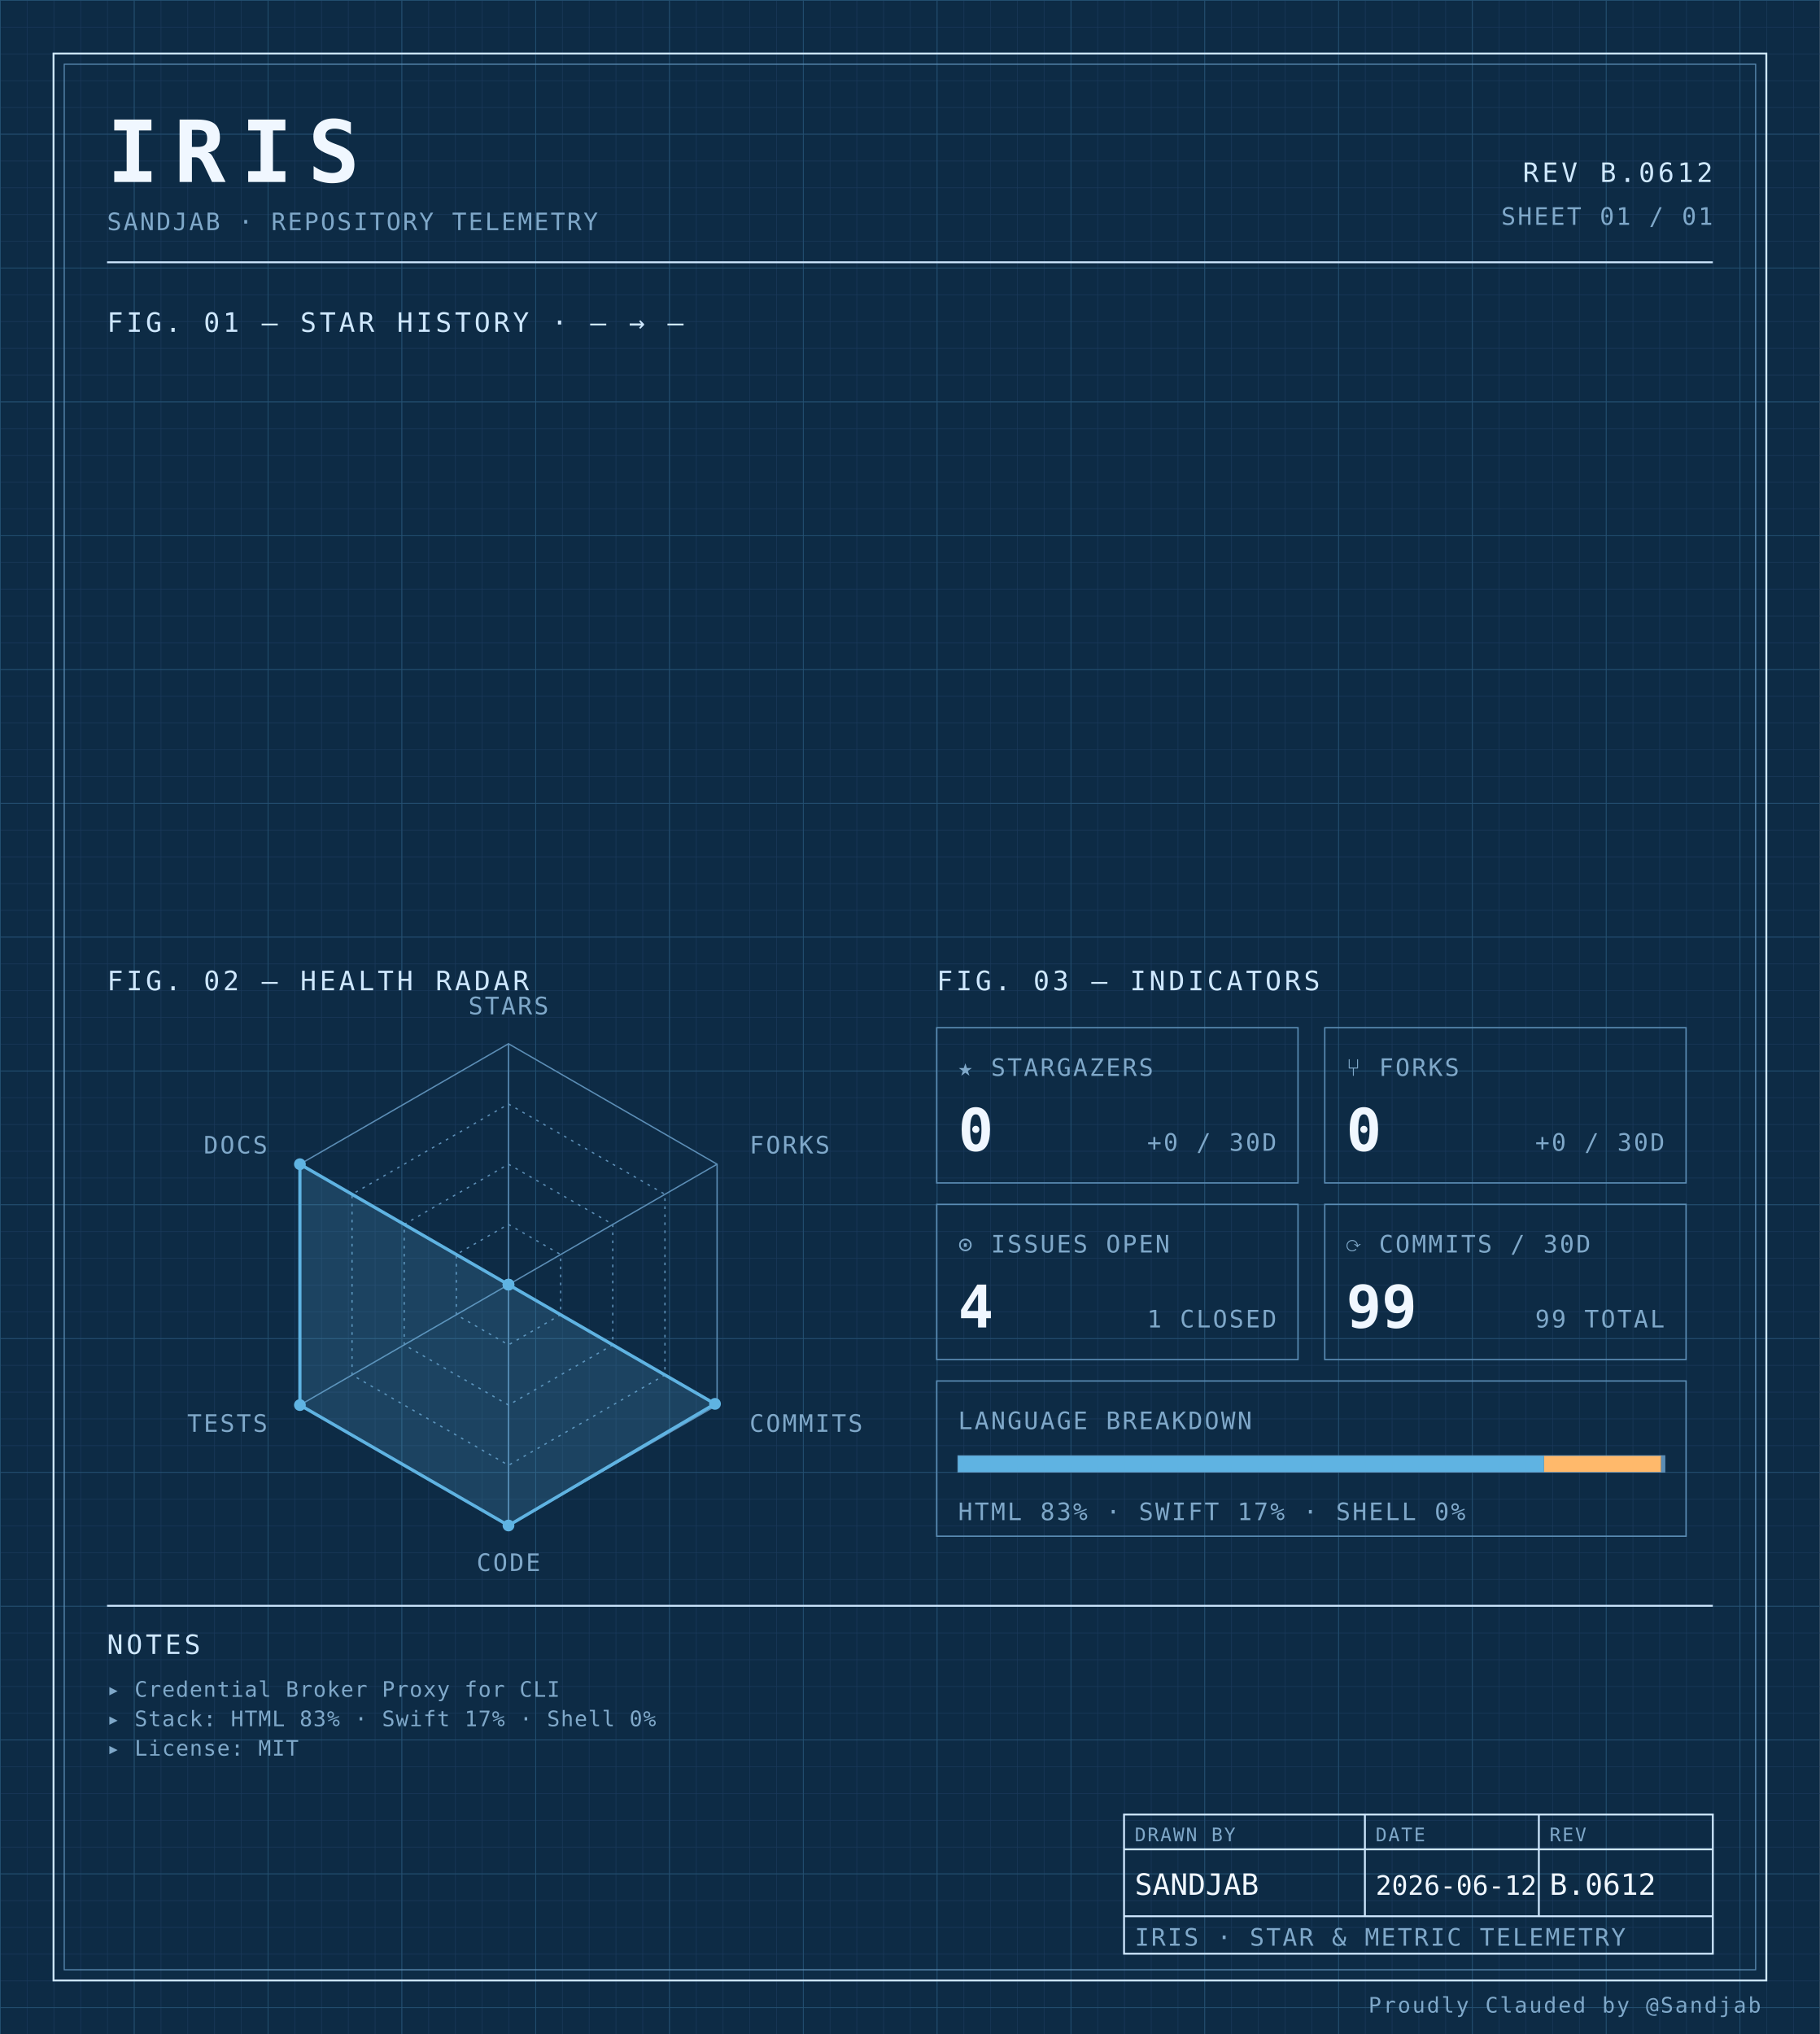
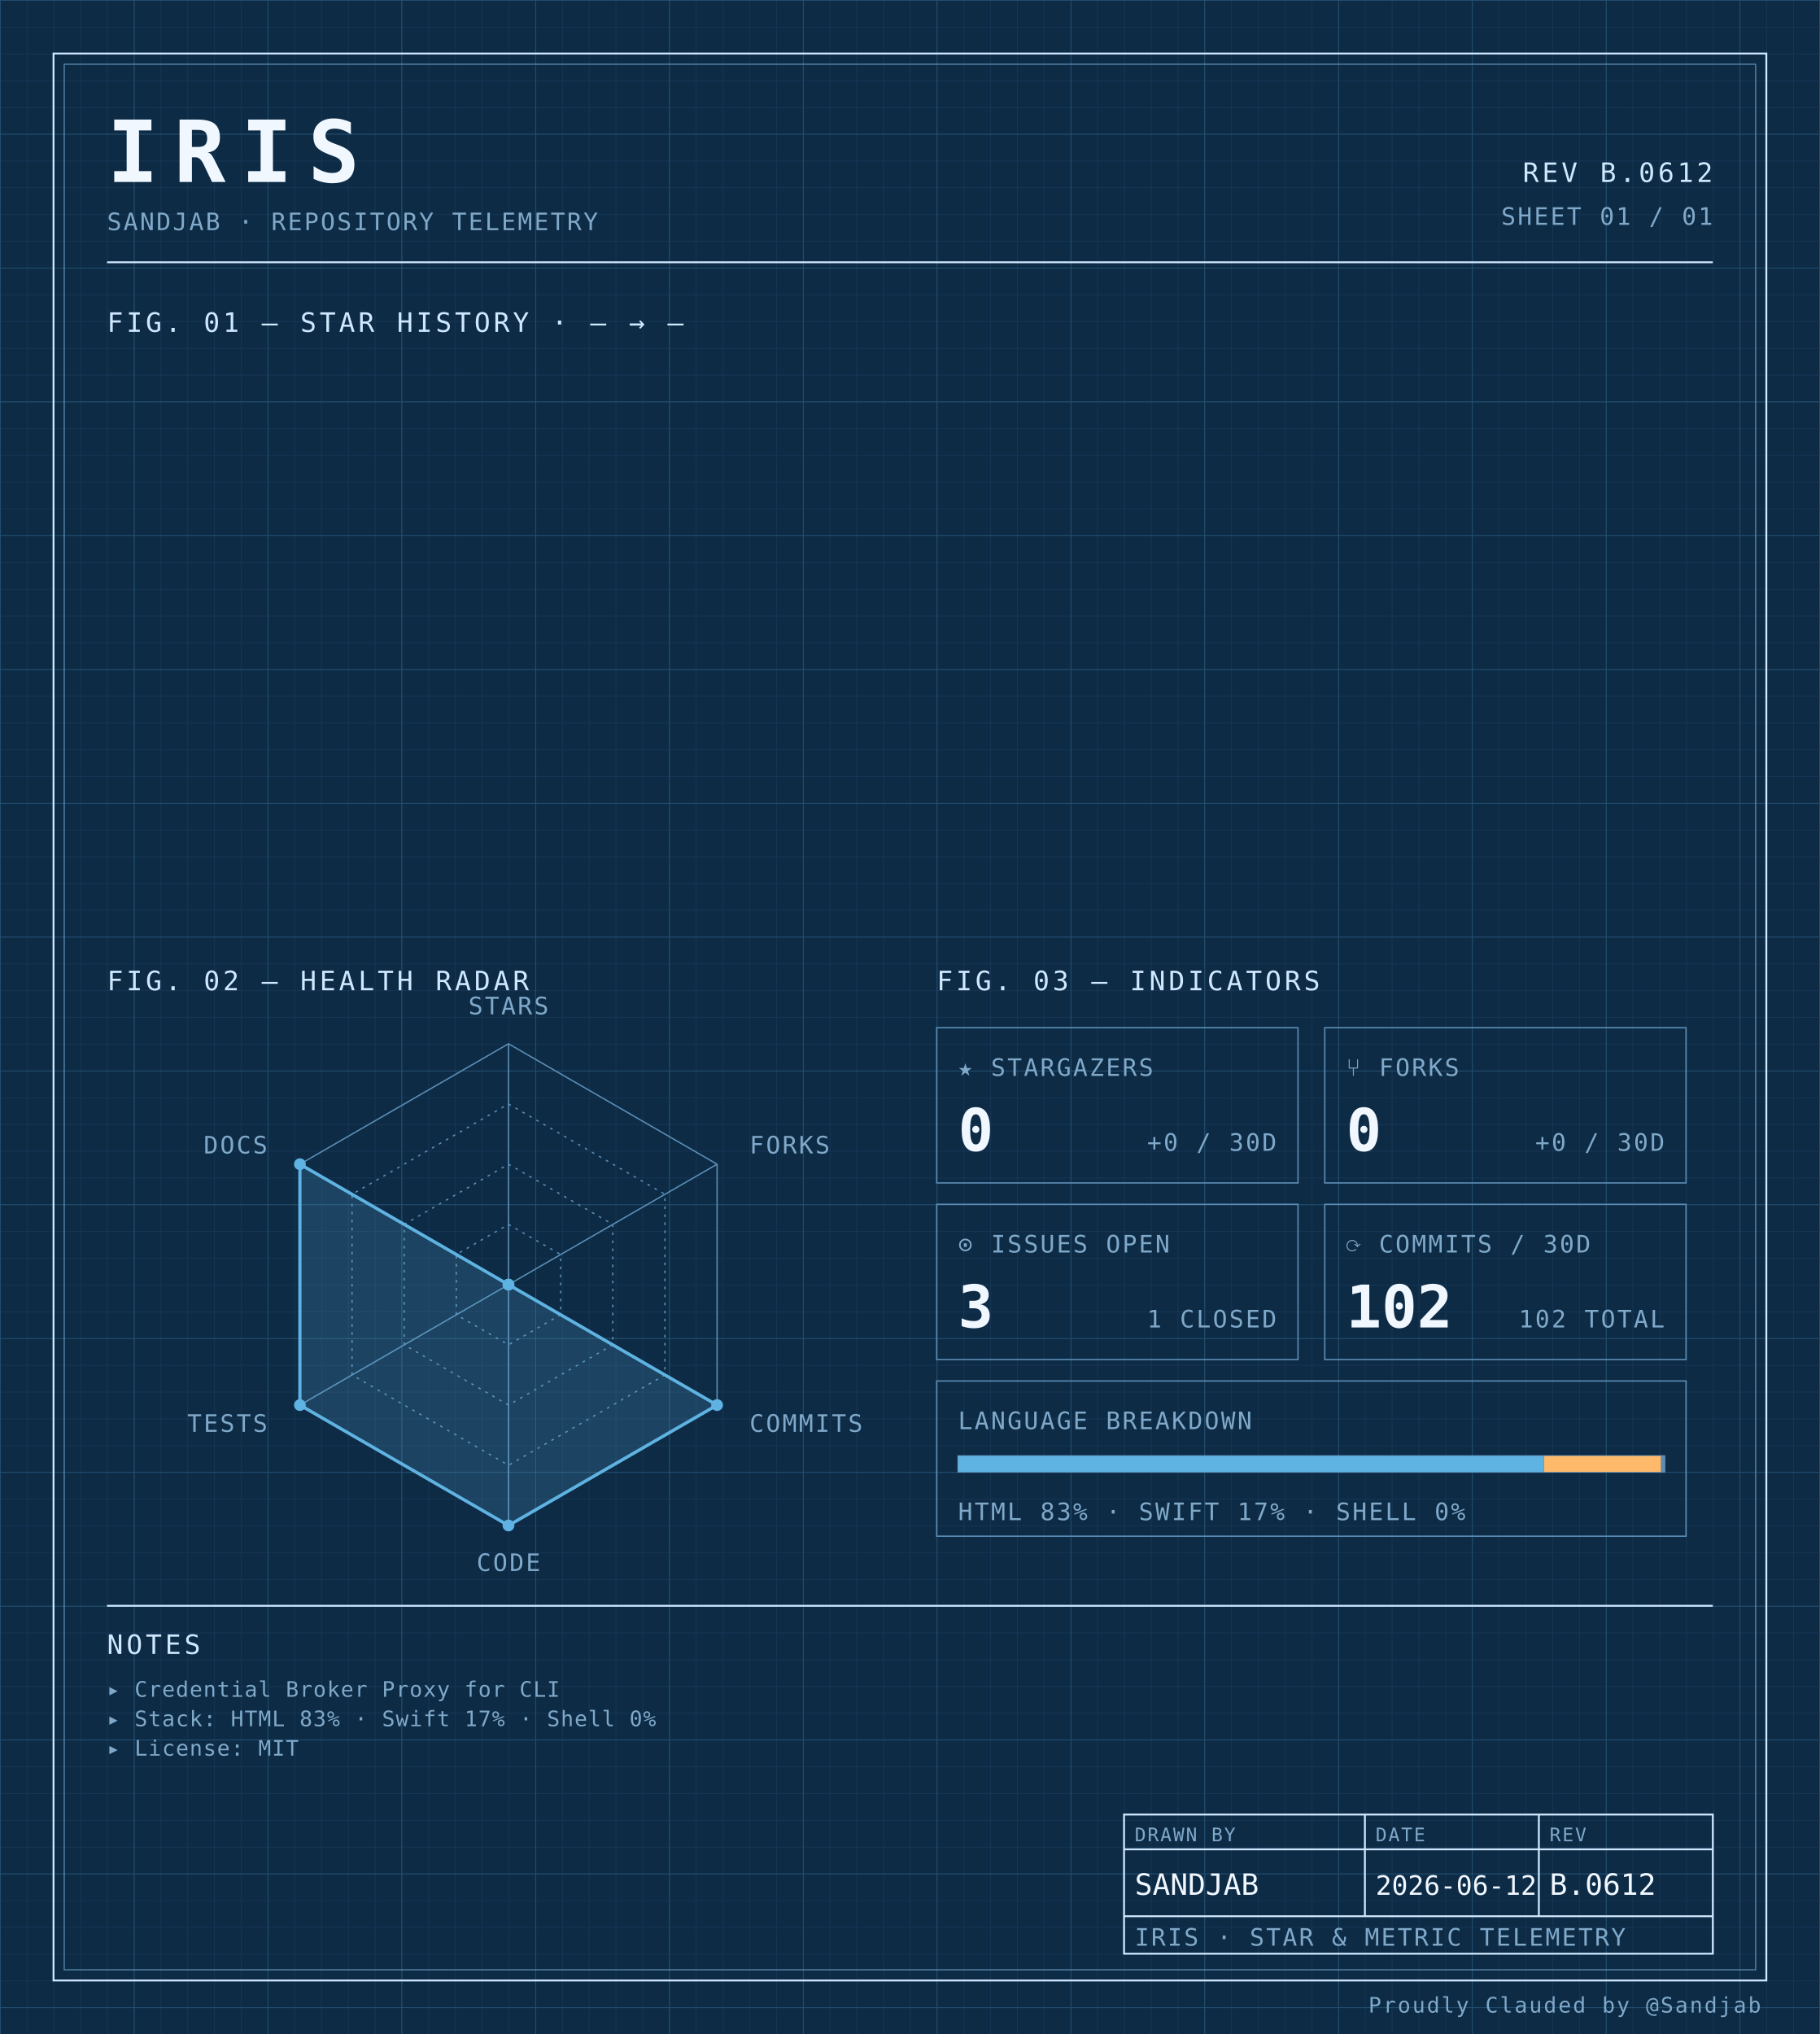
<svg xmlns="http://www.w3.org/2000/svg" width="100%" viewBox="0 0 680 760" role="img">
  <defs>
    <pattern id="grid-fine" width="10" height="10" patternUnits="userSpaceOnUse">
      <path d="M10 0H0V10" fill="none" stroke="#1a3a5c" stroke-width="0.4" />
    </pattern>
    <pattern id="grid-major" width="50" height="50" patternUnits="userSpaceOnUse">
      <path d="M50 0H0V50" fill="none" stroke="#245273" stroke-width="0.5" />
    </pattern>
  </defs>
  <rect x="0" y="0" width="680" height="760" fill="#0d2b45" />
  <rect x="0" y="0" width="680" height="760" fill="url(#grid-fine)" />
  <rect x="0" y="0" width="680" height="760" fill="url(#grid-major)" />
  <rect x="20" y="20" width="640" height="720" fill="none" stroke="#cfe8ff" stroke-width="0.7" />
  <rect x="24" y="24" width="632" height="712" fill="none" stroke="#5b8db5" stroke-width="0.4" />
  <text x="40" y="68" font-family="ui-monospace, 'SF Mono', 'JetBrains Mono', 'Cascadia Code', Consolas, monospace" font-size="32" font-weight="700" fill="#f0f7ff" text-anchor="start" letter-spacing="0.18em">IRIS</text>
  <text x="40" y="86" font-family="ui-monospace, 'SF Mono', 'JetBrains Mono', 'Cascadia Code', Consolas, monospace" font-size="9" font-weight="400" fill="#7fa8c9" text-anchor="start" letter-spacing="0.08em">SANDJAB · REPOSITORY TELEMETRY</text>
  <text x="640" y="68" font-family="ui-monospace, 'SF Mono', 'JetBrains Mono', 'Cascadia Code', Consolas, monospace" font-size="10" font-weight="400" fill="#cfe8ff" text-anchor="end" letter-spacing="0.12em">REV B.0612</text>
  <text x="640" y="84" font-family="ui-monospace, 'SF Mono', 'JetBrains Mono', 'Cascadia Code', Consolas, monospace" font-size="9" font-weight="400" fill="#7fa8c9" text-anchor="end" letter-spacing="0.08em">SHEET 01 / 01</text>
  <line x1="40" y1="98" x2="640" y2="98" stroke="#cfe8ff" stroke-width="0.7" />
  <text x="40" y="124" font-family="ui-monospace, 'SF Mono', 'JetBrains Mono', 'Cascadia Code', Consolas, monospace" font-size="10" font-weight="400" fill="#cfe8ff" text-anchor="start" letter-spacing="0.12em">FIG. 01 — STAR HISTORY · — → —</text>
  <text x="40" y="370" font-family="ui-monospace, 'SF Mono', 'JetBrains Mono', 'Cascadia Code', Consolas, monospace" font-size="10" font-weight="400" fill="#cfe8ff" text-anchor="start" letter-spacing="0.12em">FIG. 02 — HEALTH RADAR</text>
  <g transform="translate(190 480)">
    <polygon points="0.00,-90.00 77.94,-45.00 77.94,45.00 0.00,90.00 -77.94,45.00 -77.94,-45.00" fill="none" stroke="#5b8db5" stroke-width="0.5" />
    <polygon points="0.00,-67.50 58.46,-33.75 58.46,33.75 0.00,67.50 -58.46,33.75 -58.46,-33.75" fill="none" stroke="#5b8db5" stroke-width="0.5" stroke-dasharray="1,2" />
    <polygon points="0.00,-45.00 38.97,-22.50 38.97,22.50 0.00,45.00 -38.97,22.50 -38.97,-22.50" fill="none" stroke="#5b8db5" stroke-width="0.5" stroke-dasharray="1,2" />
    <polygon points="0.00,-22.50 19.49,-11.25 19.49,11.25 0.00,22.50 -19.49,11.25 -19.49,-11.25" fill="none" stroke="#5b8db5" stroke-width="0.5" stroke-dasharray="1,2" />
    <line x1="0" y1="0" x2="0.00" y2="-90.00" stroke="#5b8db5" stroke-width="0.5" />
    <line x1="0" y1="0" x2="77.94" y2="-45.00" stroke="#5b8db5" stroke-width="0.5" />
    <line x1="0" y1="0" x2="77.94" y2="45.00" stroke="#5b8db5" stroke-width="0.5" />
    <line x1="0" y1="0" x2="0.00" y2="90.00" stroke="#5b8db5" stroke-width="0.5" />
    <line x1="0" y1="0" x2="-77.94" y2="45.00" stroke="#5b8db5" stroke-width="0.5" />
    <line x1="0" y1="0" x2="-77.94" y2="-45.00" stroke="#5b8db5" stroke-width="0.5" />
-     <polygon points="0.00,0.00 0.00,0.00 77.16,44.55 0.00,90.00 -77.94,45.00 -77.94,-45.00" fill="#5fb3e2" fill-opacity="0.18" stroke="#5fb3e2" stroke-width="1.2" />
+     <polygon points="0.00,0.00 0.00,0.00 77.94,45.00 0.00,90.00 -77.94,45.00 -77.94,-45.00" fill="#5fb3e2" fill-opacity="0.18" stroke="#5fb3e2" stroke-width="1.2" />
    <circle cx="0.00" cy="0.00" r="2.2" fill="#5fb3e2" />
    <circle cx="0.00" cy="0.00" r="2.2" fill="#5fb3e2" />
-     <circle cx="77.16" cy="44.55" r="2.2" fill="#5fb3e2" />
+     <circle cx="77.94" cy="45.00" r="2.2" fill="#5fb3e2" />
    <circle cx="0.00" cy="90.00" r="2.2" fill="#5fb3e2" />
    <circle cx="-77.94" cy="45.00" r="2.2" fill="#5fb3e2" />
    <circle cx="-77.94" cy="-45.00" r="2.2" fill="#5fb3e2" />
    <text x="6.3681633555662356e-15" y="-101" font-family="ui-monospace, 'SF Mono', 'JetBrains Mono', 'Cascadia Code', Consolas, monospace" font-size="9" font-weight="400" fill="#7fa8c9" text-anchor="middle" letter-spacing="0.08em">STARS</text>
    <text x="90.067" y="-49" font-family="ui-monospace, 'SF Mono', 'JetBrains Mono', 'Cascadia Code', Consolas, monospace" font-size="9" font-weight="400" fill="#7fa8c9" text-anchor="start" letter-spacing="0.08em">FORKS</text>
    <text x="90.067" y="55" font-family="ui-monospace, 'SF Mono', 'JetBrains Mono', 'Cascadia Code', Consolas, monospace" font-size="9" font-weight="400" fill="#7fa8c9" text-anchor="start" letter-spacing="0.08em">COMMITS</text>
    <text x="6.3681633555662356e-15" y="107" font-family="ui-monospace, 'SF Mono', 'JetBrains Mono', 'Cascadia Code', Consolas, monospace" font-size="9" font-weight="400" fill="#7fa8c9" text-anchor="middle" letter-spacing="0.08em">CODE</text>
    <text x="-90.067" y="55" font-family="ui-monospace, 'SF Mono', 'JetBrains Mono', 'Cascadia Code', Consolas, monospace" font-size="9" font-weight="400" fill="#7fa8c9" text-anchor="end" letter-spacing="0.08em">TESTS</text>
    <text x="-90.067" y="-49" font-family="ui-monospace, 'SF Mono', 'JetBrains Mono', 'Cascadia Code', Consolas, monospace" font-size="9" font-weight="400" fill="#7fa8c9" text-anchor="end" letter-spacing="0.08em">DOCS</text>
  </g>
  <text x="350" y="370" font-family="ui-monospace, 'SF Mono', 'JetBrains Mono', 'Cascadia Code', Consolas, monospace" font-size="10" font-weight="400" fill="#cfe8ff" text-anchor="start" letter-spacing="0.12em">FIG. 03 — INDICATORS</text>
  <rect x="350" y="384" width="135" height="58" fill="none" stroke="#5b8db5" stroke-width="0.5" />
  <text x="358" y="402" font-family="ui-monospace, 'SF Mono', 'JetBrains Mono', 'Cascadia Code', Consolas, monospace" font-size="9" font-weight="400" fill="#7fa8c9" text-anchor="start" letter-spacing="0.08em">★ STARGAZERS</text>
  <text x="358" y="430" font-family="ui-monospace, 'SF Mono', 'JetBrains Mono', 'Cascadia Code', Consolas, monospace" font-size="22" font-weight="700" fill="#f0f7ff" text-anchor="start" letter-spacing="normal">0</text>
  <text x="477" y="430" font-family="ui-monospace, 'SF Mono', 'JetBrains Mono', 'Cascadia Code', Consolas, monospace" font-size="9" font-weight="400" fill="#7fa8c9" text-anchor="end" letter-spacing="0.08em">+0 / 30D</text>
  <rect x="495" y="384" width="135" height="58" fill="none" stroke="#5b8db5" stroke-width="0.5" />
  <text x="503" y="402" font-family="ui-monospace, 'SF Mono', 'JetBrains Mono', 'Cascadia Code', Consolas, monospace" font-size="9" font-weight="400" fill="#7fa8c9" text-anchor="start" letter-spacing="0.08em">⑂ FORKS</text>
  <text x="503" y="430" font-family="ui-monospace, 'SF Mono', 'JetBrains Mono', 'Cascadia Code', Consolas, monospace" font-size="22" font-weight="700" fill="#f0f7ff" text-anchor="start" letter-spacing="normal">0</text>
  <text x="622" y="430" font-family="ui-monospace, 'SF Mono', 'JetBrains Mono', 'Cascadia Code', Consolas, monospace" font-size="9" font-weight="400" fill="#7fa8c9" text-anchor="end" letter-spacing="0.08em">+0 / 30D</text>
  <rect x="350" y="450" width="135" height="58" fill="none" stroke="#5b8db5" stroke-width="0.5" />
  <text x="358" y="468" font-family="ui-monospace, 'SF Mono', 'JetBrains Mono', 'Cascadia Code', Consolas, monospace" font-size="9" font-weight="400" fill="#7fa8c9" text-anchor="start" letter-spacing="0.08em">⊙ ISSUES OPEN</text>
-   <text x="358" y="496" font-family="ui-monospace, 'SF Mono', 'JetBrains Mono', 'Cascadia Code', Consolas, monospace" font-size="22" font-weight="700" fill="#f0f7ff" text-anchor="start" letter-spacing="normal">4</text>
+   <text x="358" y="496" font-family="ui-monospace, 'SF Mono', 'JetBrains Mono', 'Cascadia Code', Consolas, monospace" font-size="22" font-weight="700" fill="#f0f7ff" text-anchor="start" letter-spacing="normal">3</text>
  <text x="477" y="496" font-family="ui-monospace, 'SF Mono', 'JetBrains Mono', 'Cascadia Code', Consolas, monospace" font-size="9" font-weight="400" fill="#7fa8c9" text-anchor="end" letter-spacing="0.08em">1 CLOSED</text>
  <rect x="495" y="450" width="135" height="58" fill="none" stroke="#5b8db5" stroke-width="0.5" />
  <text x="503" y="468" font-family="ui-monospace, 'SF Mono', 'JetBrains Mono', 'Cascadia Code', Consolas, monospace" font-size="9" font-weight="400" fill="#7fa8c9" text-anchor="start" letter-spacing="0.08em">⟳ COMMITS / 30D</text>
-   <text x="503" y="496" font-family="ui-monospace, 'SF Mono', 'JetBrains Mono', 'Cascadia Code', Consolas, monospace" font-size="22" font-weight="700" fill="#f0f7ff" text-anchor="start" letter-spacing="normal">99</text>
-   <text x="622" y="496" font-family="ui-monospace, 'SF Mono', 'JetBrains Mono', 'Cascadia Code', Consolas, monospace" font-size="9" font-weight="400" fill="#7fa8c9" text-anchor="end" letter-spacing="0.08em">99 TOTAL</text>
+   <text x="503" y="496" font-family="ui-monospace, 'SF Mono', 'JetBrains Mono', 'Cascadia Code', Consolas, monospace" font-size="22" font-weight="700" fill="#f0f7ff" text-anchor="start" letter-spacing="normal">102</text>
+   <text x="622" y="496" font-family="ui-monospace, 'SF Mono', 'JetBrains Mono', 'Cascadia Code', Consolas, monospace" font-size="9" font-weight="400" fill="#7fa8c9" text-anchor="end" letter-spacing="0.08em">102 TOTAL</text>
  <rect x="350" y="516" width="280" height="58" fill="none" stroke="#5b8db5" stroke-width="0.5" />
  <text x="358" y="534" font-family="ui-monospace, 'SF Mono', 'JetBrains Mono', 'Cascadia Code', Consolas, monospace" font-size="9" font-weight="400" fill="#7fa8c9" text-anchor="start" letter-spacing="0.08em">LANGUAGE BREAKDOWN</text>
  <rect x="358" y="544" width="264" height="6" fill="none" stroke="#5b8db5" stroke-width="0.5" />
  <rect x="358" y="544" width="218.94" height="6" fill="#5fb3e2" />
  <rect x="576.943" y="544" width="43.74" height="6" fill="#ffb96b" />
  <rect x="620.684" y="544" width="1.32" height="6" fill="#5b8db5" />
  <text x="358" y="568" font-family="ui-monospace, 'SF Mono', 'JetBrains Mono', 'Cascadia Code', Consolas, monospace" font-size="9" font-weight="400" fill="#7fa8c9" text-anchor="start" letter-spacing="0.08em">HTML 83% · SWIFT 17% · SHELL 0%</text>
  <line x1="40" y1="600" x2="640" y2="600" stroke="#cfe8ff" stroke-width="0.7" />
  <text x="40" y="618" font-family="ui-monospace, 'SF Mono', 'JetBrains Mono', 'Cascadia Code', Consolas, monospace" font-size="10" font-weight="400" fill="#cfe8ff" text-anchor="start" letter-spacing="0.12em">NOTES</text>
  <text x="40" y="634" font-family="ui-monospace, 'SF Mono', 'JetBrains Mono', 'Cascadia Code', Consolas, monospace" font-size="8" font-weight="400" fill="#7fa8c9" text-anchor="start" letter-spacing="0.04em">▸ Credential Broker Proxy for CLI</text>
  <text x="40" y="645" font-family="ui-monospace, 'SF Mono', 'JetBrains Mono', 'Cascadia Code', Consolas, monospace" font-size="8" font-weight="400" fill="#7fa8c9" text-anchor="start" letter-spacing="0.04em">▸ Stack: HTML 83% · Swift 17% · Shell 0%</text>
  <text x="40" y="656" font-family="ui-monospace, 'SF Mono', 'JetBrains Mono', 'Cascadia Code', Consolas, monospace" font-size="8" font-weight="400" fill="#7fa8c9" text-anchor="start" letter-spacing="0.04em">▸ License: MIT</text>
  <rect x="420" y="678" width="220" height="52" fill="none" stroke="#cfe8ff" stroke-width="0.7" />
  <line x1="420" y1="691" x2="640" y2="691" stroke="#cfe8ff" stroke-width="0.7" />
  <line x1="420" y1="716" x2="640" y2="716" stroke="#cfe8ff" stroke-width="0.7" />
  <line x1="510" y1="678" x2="510" y2="716" stroke="#cfe8ff" stroke-width="0.7" />
  <line x1="575" y1="678" x2="575" y2="716" stroke="#cfe8ff" stroke-width="0.7" />
  <text x="424" y="688" font-family="ui-monospace, 'SF Mono', 'JetBrains Mono', 'Cascadia Code', Consolas, monospace" font-size="7" font-weight="400" fill="#7fa8c9" text-anchor="start" letter-spacing="0.08em">DRAWN BY</text>
  <text x="514" y="688" font-family="ui-monospace, 'SF Mono', 'JetBrains Mono', 'Cascadia Code', Consolas, monospace" font-size="7" font-weight="400" fill="#7fa8c9" text-anchor="start" letter-spacing="0.08em">DATE</text>
  <text x="579" y="688" font-family="ui-monospace, 'SF Mono', 'JetBrains Mono', 'Cascadia Code', Consolas, monospace" font-size="7" font-weight="400" fill="#7fa8c9" text-anchor="start" letter-spacing="0.08em">REV</text>
  <text x="424" y="708" font-family="ui-monospace, 'SF Mono', 'JetBrains Mono', 'Cascadia Code', Consolas, monospace" font-size="11" font-weight="400" fill="#f0f7ff" text-anchor="start" letter-spacing="normal">SANDJAB</text>
  <text x="514" y="708" font-family="ui-monospace, 'SF Mono', 'JetBrains Mono', 'Cascadia Code', Consolas, monospace" font-size="10" font-weight="400" fill="#f0f7ff" text-anchor="start" letter-spacing="normal">2026-06-12</text>
  <text x="579" y="708" font-family="ui-monospace, 'SF Mono', 'JetBrains Mono', 'Cascadia Code', Consolas, monospace" font-size="11" font-weight="400" fill="#f0f7ff" text-anchor="start" letter-spacing="normal">B.0612</text>
  <text x="424" y="727" font-family="ui-monospace, 'SF Mono', 'JetBrains Mono', 'Cascadia Code', Consolas, monospace" font-size="9" font-weight="400" fill="#7fa8c9" text-anchor="start" letter-spacing="0.08em">IRIS · STAR &amp; METRIC TELEMETRY</text>
  <text x="658" y="752" font-family="ui-monospace, 'SF Mono', 'JetBrains Mono', 'Cascadia Code', Consolas, monospace" font-size="8" font-weight="400" fill="#7fa8c9" text-anchor="end" letter-spacing="0.08em">Proudly Clauded by @Sandjab</text>
</svg>
